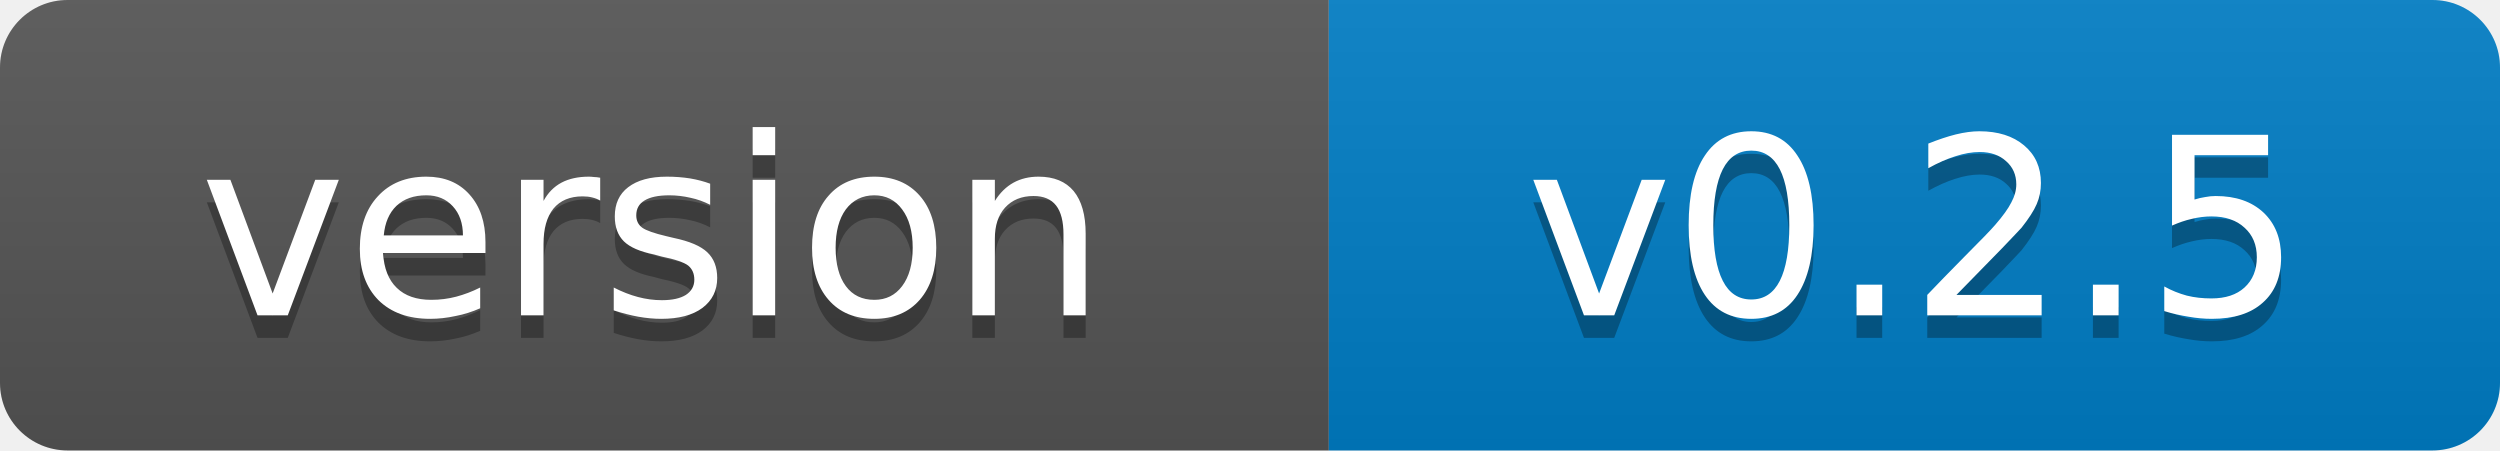
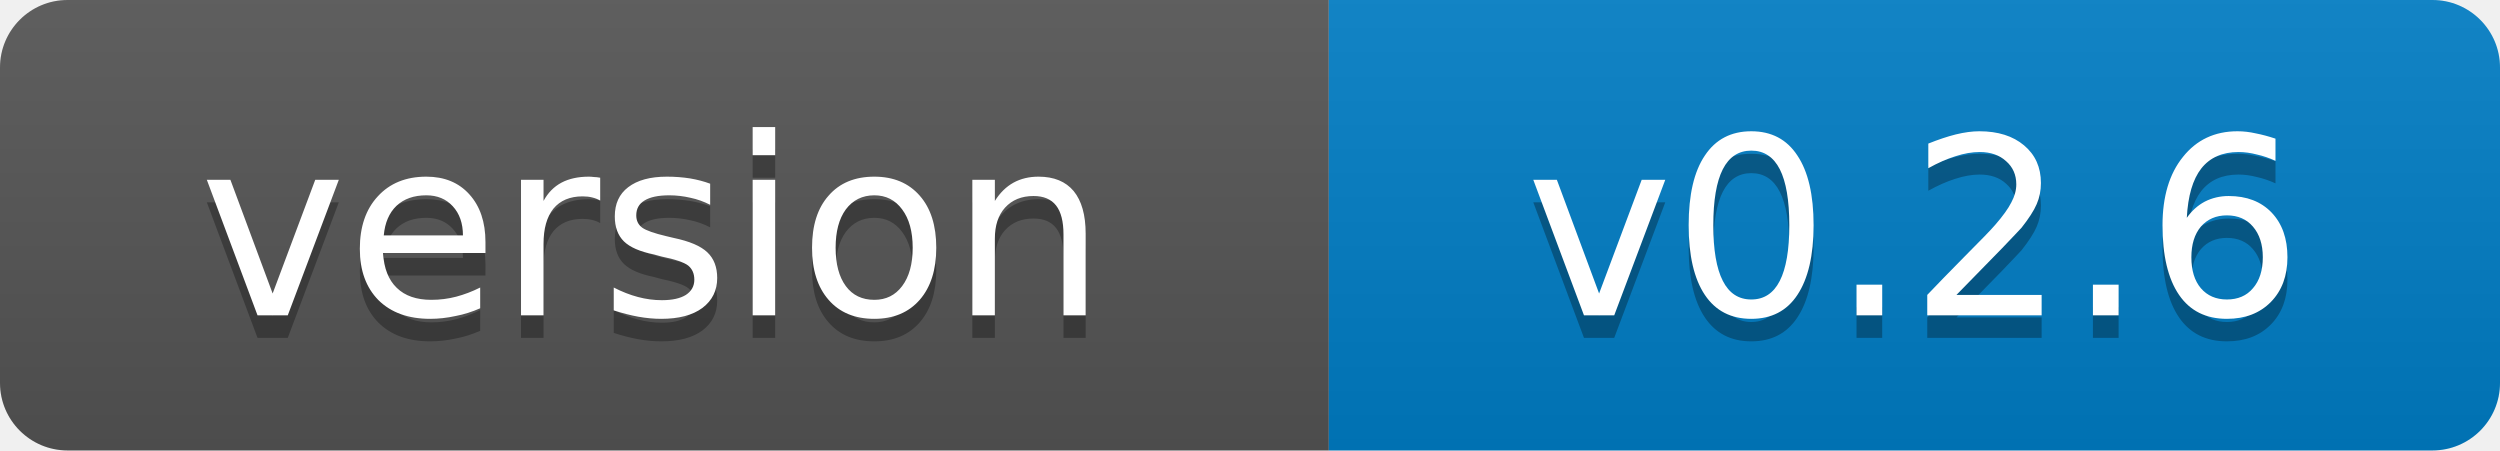
- <svg xmlns="http://www.w3.org/2000/svg" width="111" height="20" role="img" aria-label="version: v0.2.5">
+ <svg xmlns="http://www.w3.org/2000/svg" width="111" height="20" role="img" aria-label="version: v0.2.6">
  <linearGradient id="s" x2="0" y2="100%">
    <stop offset="0" stop-color="#bbb" stop-opacity=".1" />
    <stop offset="1" stop-opacity=".1" />
  </linearGradient>
  <clipPath id="r">
    <rect width="111" height="20" rx="3" fill="#fff" />
  </clipPath>
  <g clip-path="url(#r)">
    <rect width="59" height="20" fill="#555" />
    <rect x="59" width="52" height="20" fill="#007ec6" />
    <rect width="111" height="20" fill="url(#s)" />
  </g>
  <g fill="#fff" text-anchor="middle" font-family="Verdana,Geneva,DejaVu Sans,sans-serif" font-size="11">
    <text x="29" y="15" fill="#010101" fill-opacity=".3">version</text>
    <text x="29" y="14">version</text>
-     <text x="85" y="15" fill="#010101" fill-opacity=".3">v0.2.5</text>
-     <text x="85" y="14">v0.2.5</text>
+     <text x="85" y="15" fill="#010101" fill-opacity=".3">v0.2.6</text>
+     <text x="85" y="14">v0.2.6</text>
  </g>
</svg>
